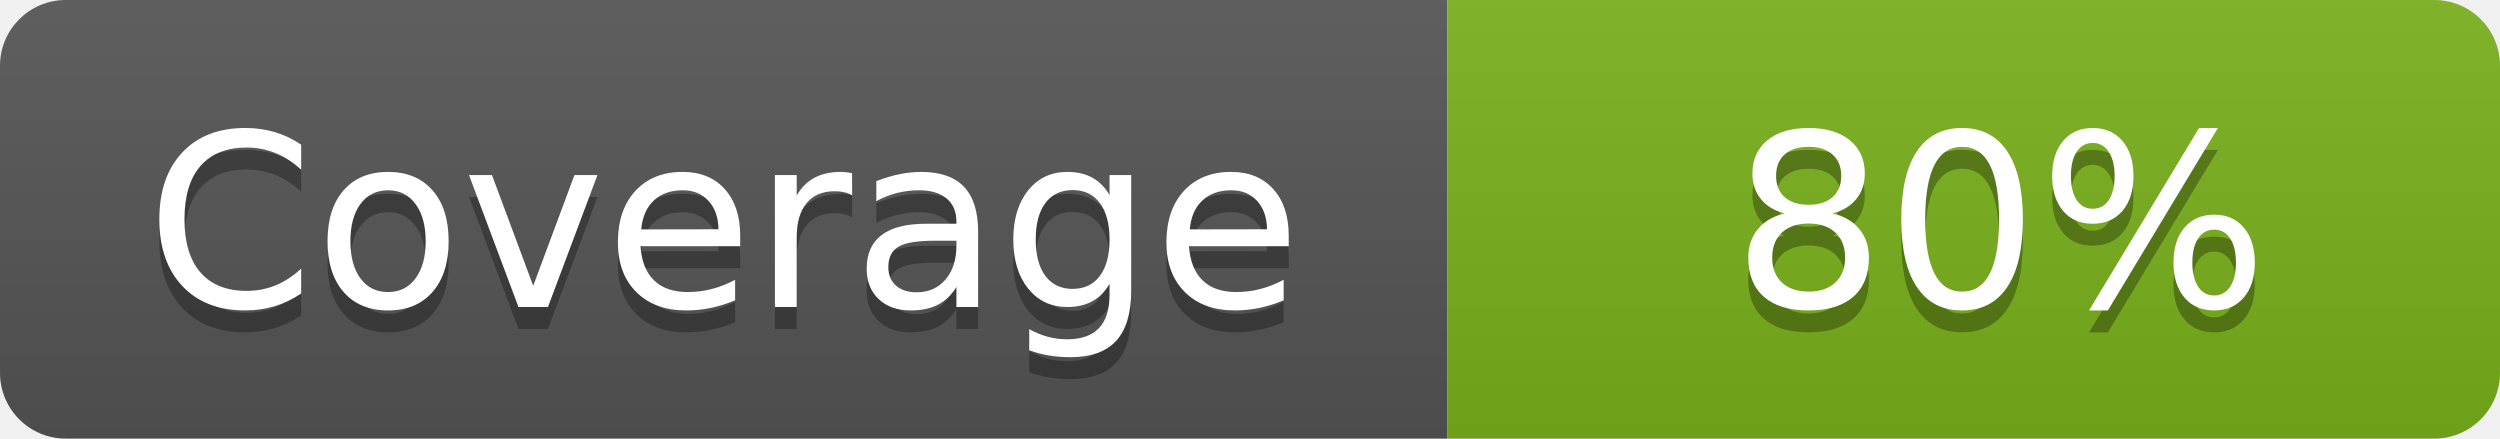
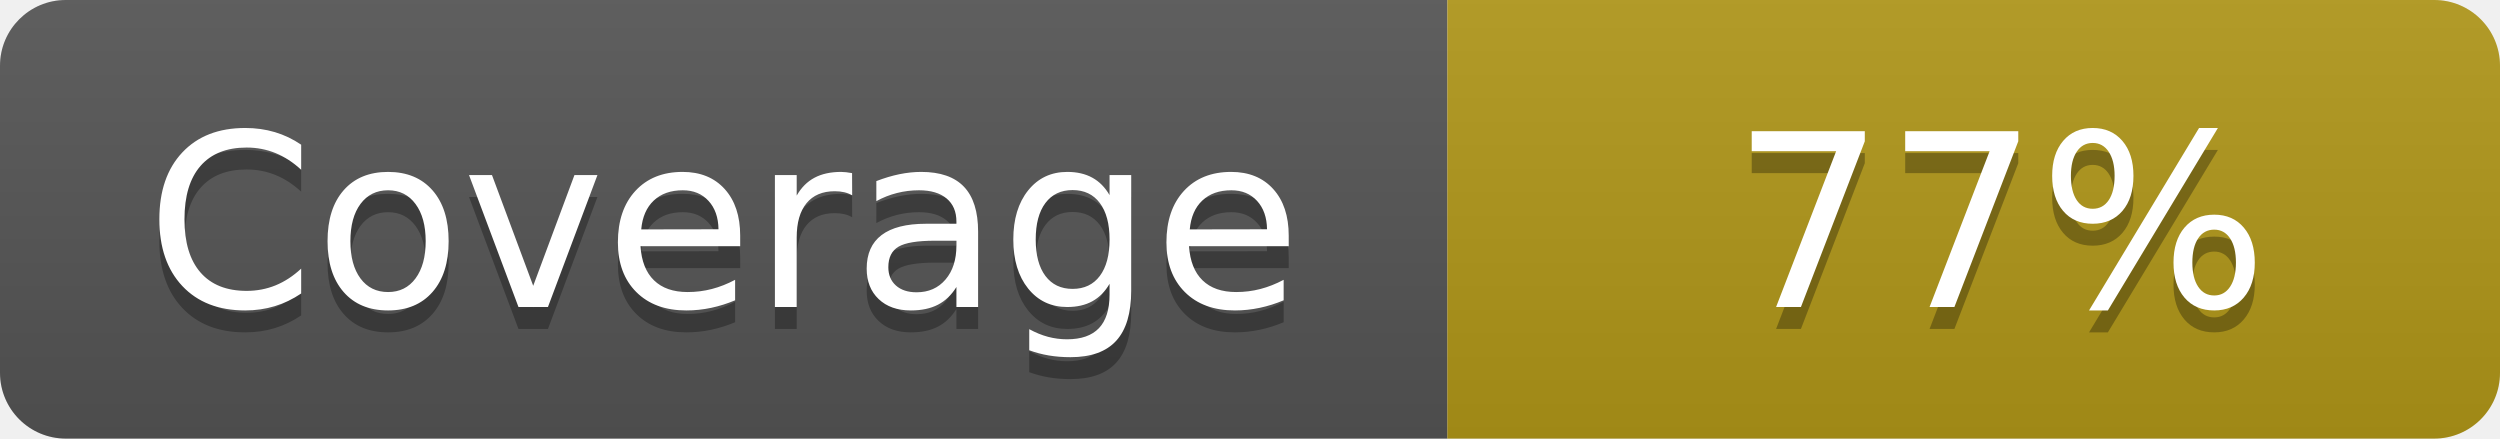
- <svg xmlns="http://www.w3.org/2000/svg" width="114" height="20" role="img" aria-label="Coverage: 80%">
+ <svg xmlns="http://www.w3.org/2000/svg" width="114" height="20" role="img" aria-label="Coverage: 77%">
  <linearGradient id="s" x2="0" y2="100%">
    <stop offset="0" stop-color="#bbb" stop-opacity=".1" />
    <stop offset="1" stop-opacity=".1" />
  </linearGradient>
  <clipPath id="r">
    <rect width="114" height="20" rx="3" fill="#fff" />
  </clipPath>
  <g clip-path="url(#r)">
    <rect width="66" height="20" fill="#555" />
-     <rect x="66" width="48" height="20" fill="#7BB11B" />
+     <rect x="66" width="48" height="20" fill="#B19719" />
    <rect width="114" height="20" fill="url(#s)" />
  </g>
  <g fill="#fff" text-anchor="middle" font-family="Verdana,Geneva,DejaVu Sans,sans-serif" text-rendering="geometricPrecision" font-size="110">
    <text aria-hidden="true" x="330" y="150" fill="#010101" fill-opacity=".3" transform="scale(.1)">Coverage</text>
    <text x="330" y="140" transform="scale(.1)" fill="#fff">Coverage</text>
-     <text aria-hidden="true" x="912" y="150" fill="#010101" fill-opacity=".3" transform="scale(.1)">80%</text>
-     <text x="912" y="140" transform="scale(.1)" fill="#fff">80%</text>
+     <text aria-hidden="true" x="912" y="150" fill="#010101" fill-opacity=".3" transform="scale(.1)">77%</text>
+     <text x="912" y="140" transform="scale(.1)" fill="#fff">77%</text>
  </g>
</svg>
